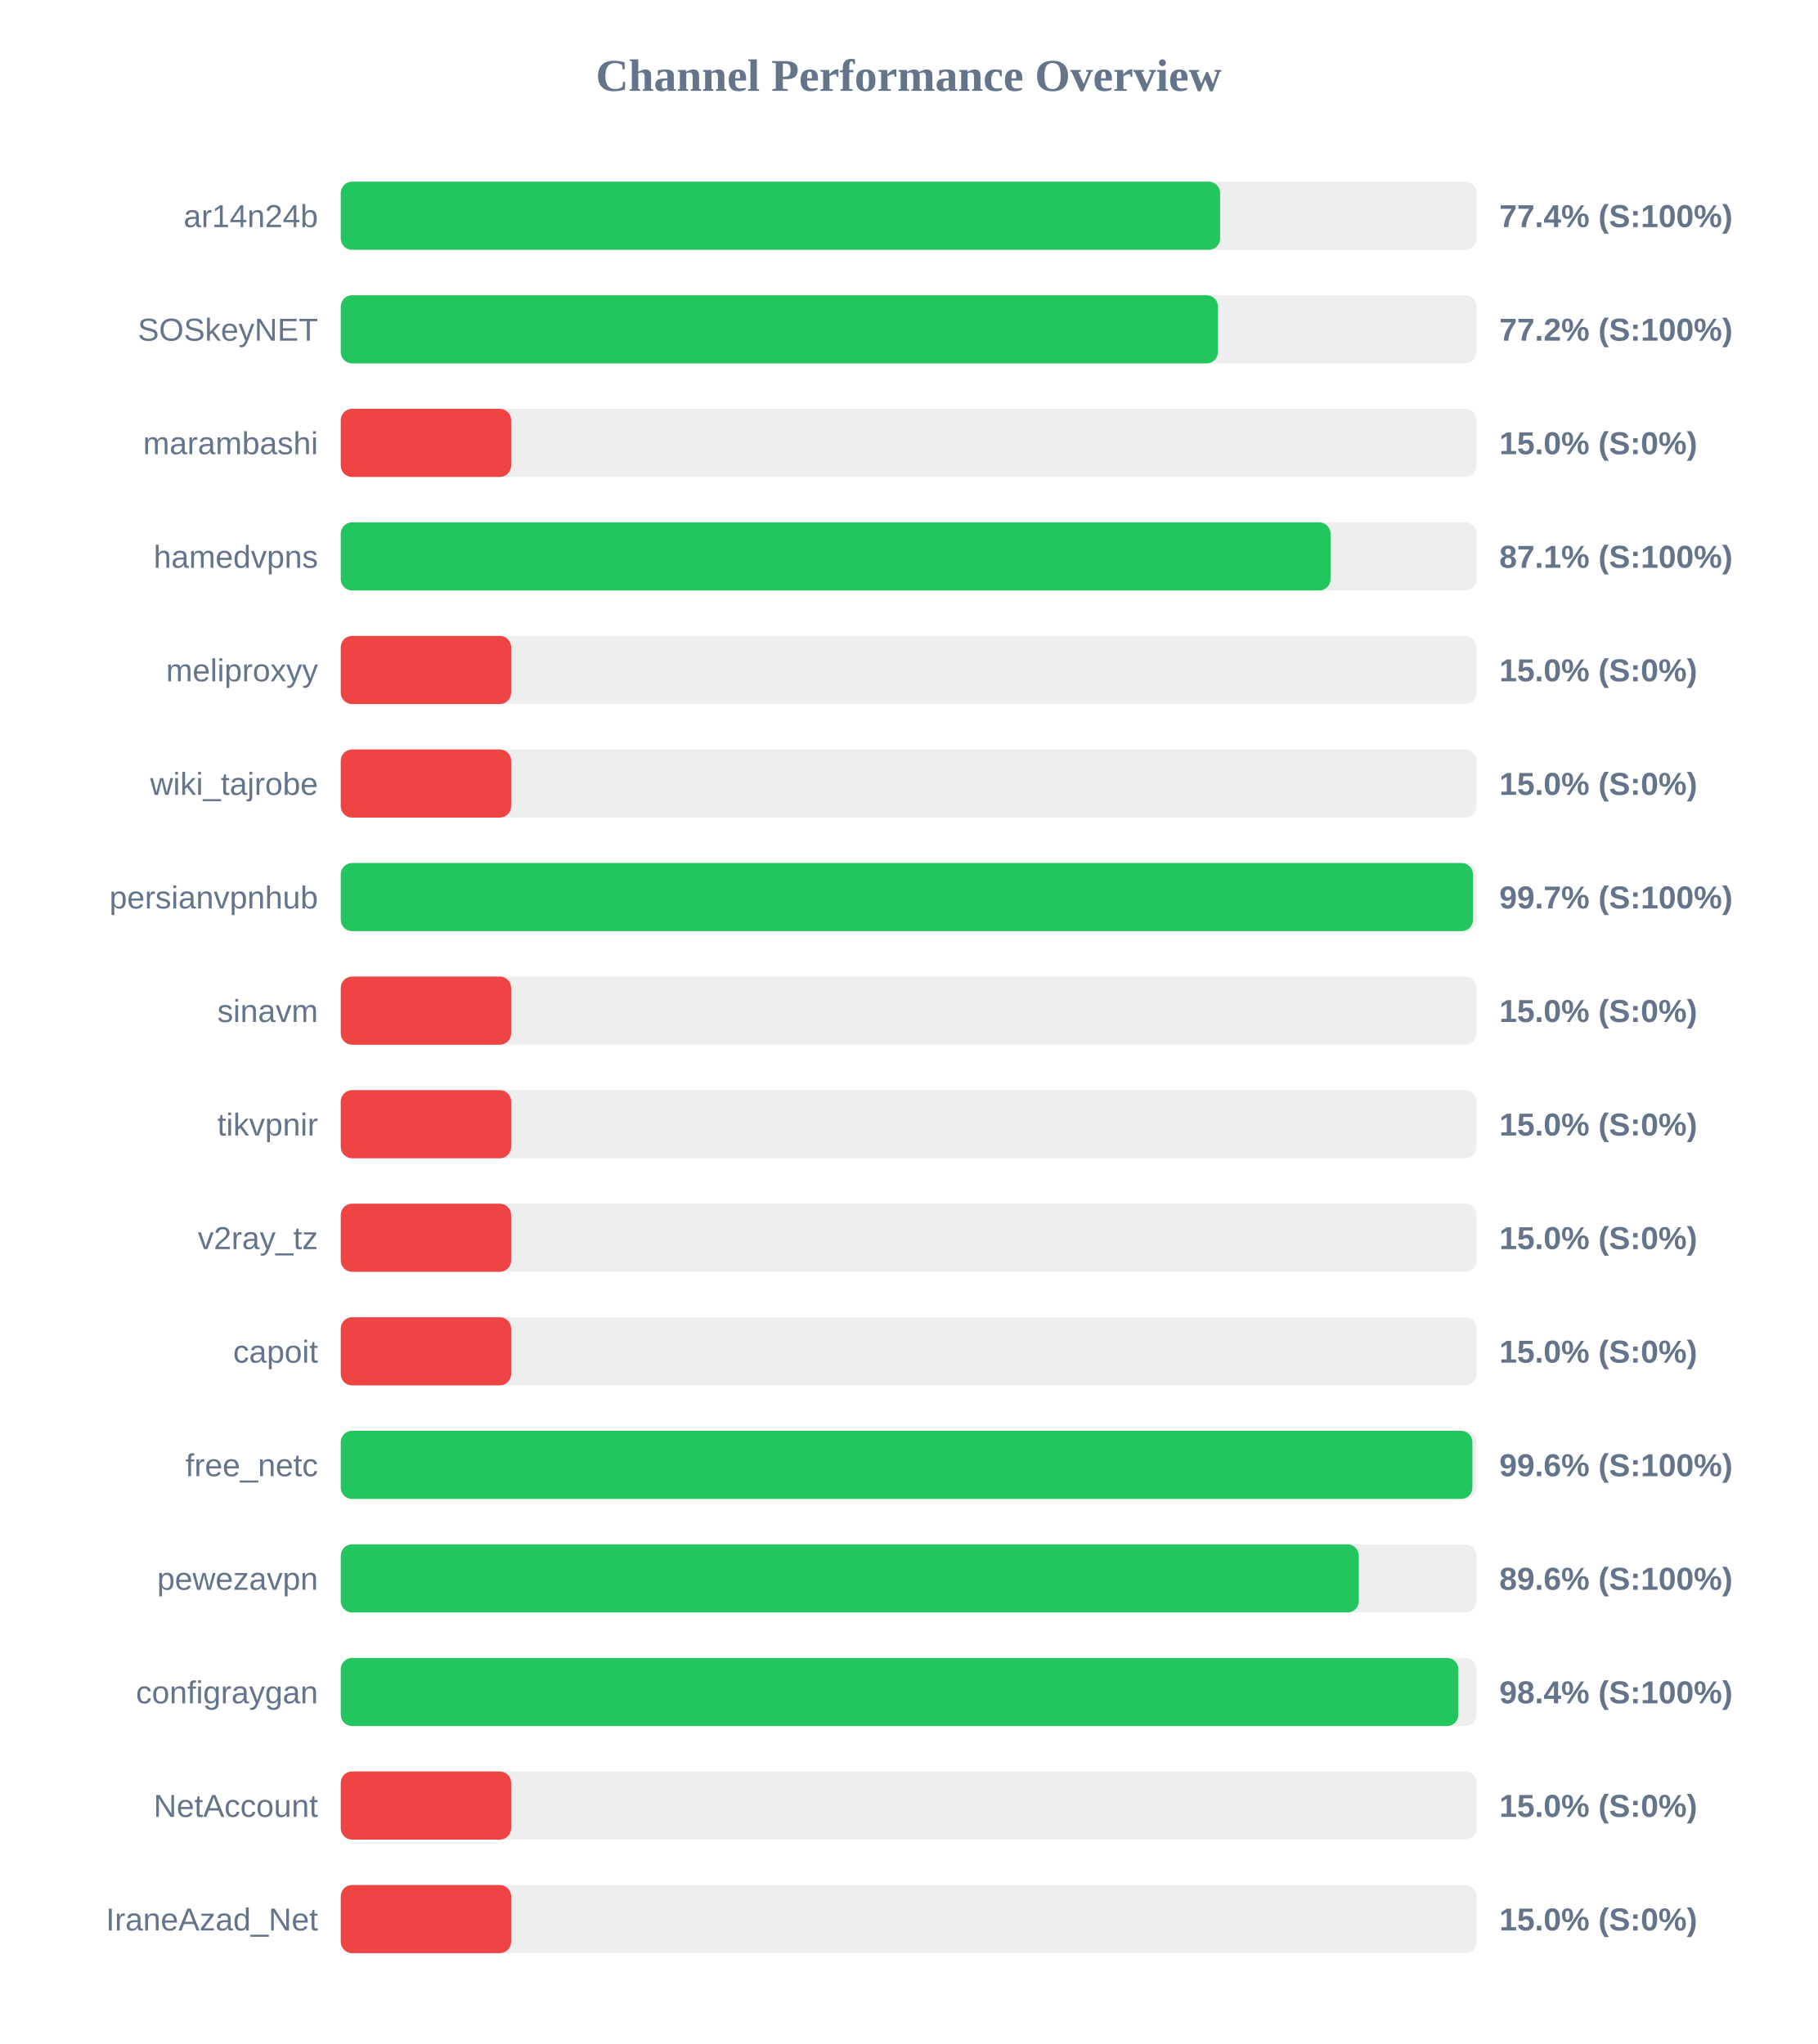
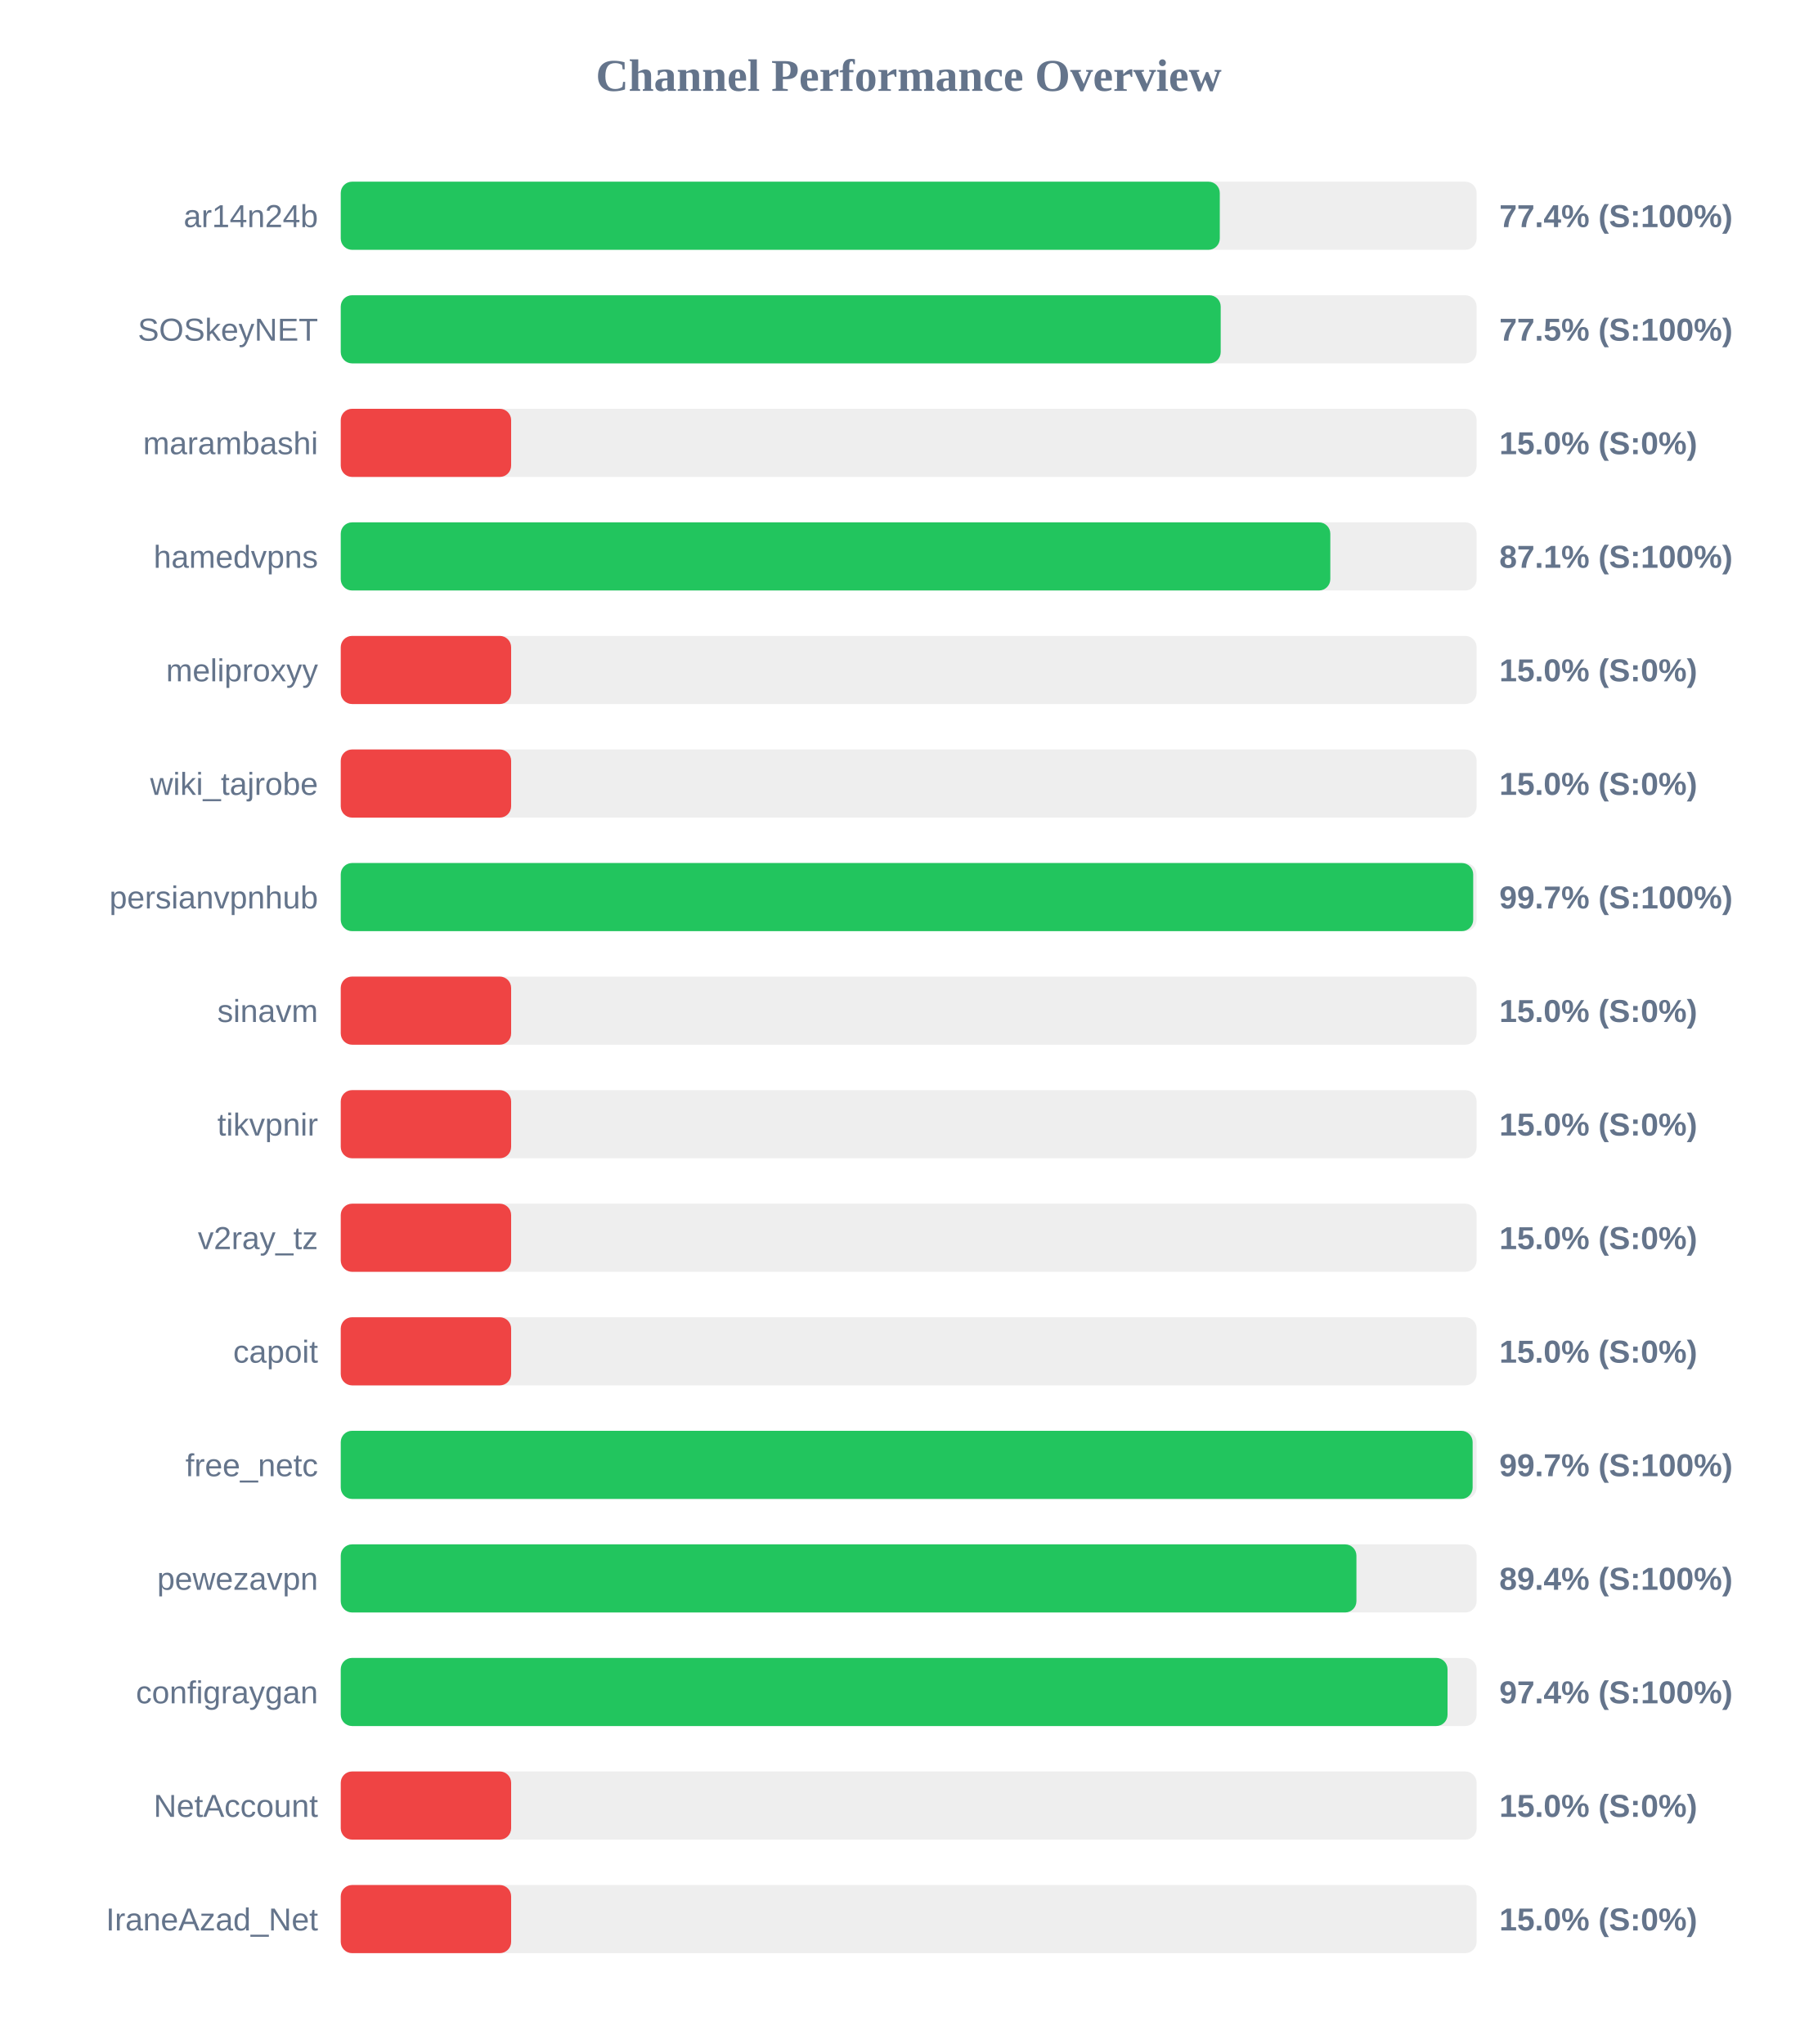
<svg xmlns="http://www.w3.org/2000/svg" width="800" height="900" version="1.1">
  <style>
        .row { font: 14px Arial; fill: #64748b; }
        .score { font: bold 14px Arial; fill: #64748b; }
    </style>
  <text x="400" y="40" text-anchor="middle" font-size="20px" font-weight="bold" fill="#64748b">Channel Performance Overview</text>
  <rect x="150" y="80" width="500" height="30" fill="#eee" rx="5" />
-   <rect x="150" y="80" width="387.1" height="30" fill="#22c55e" rx="5" />
+   <rect x="150" y="80" width="386.95" height="30" fill="#22c55e" rx="5" />
  <text x="140" y="100" text-anchor="end" class="row">ar14n24b</text>
  <text x="660" y="100" text-anchor="start" class="score">77.4% (S:100%)</text>
  <rect x="150" y="130" width="500" height="30" fill="#eee" rx="5" />
-   <rect x="150" y="130" width="386.15" height="30" fill="#22c55e" rx="5" />
+   <rect x="150" y="130" width="387.35" height="30" fill="#22c55e" rx="5" />
  <text x="140" y="150" text-anchor="end" class="row">SOSkeyNET</text>
-   <text x="660" y="150" text-anchor="start" class="score">77.2% (S:100%)</text>
+   <text x="660" y="150" text-anchor="start" class="score">77.5% (S:100%)</text>
  <rect x="150" y="180" width="500" height="30" fill="#eee" rx="5" />
  <rect x="150" y="180" width="75.0" height="30" fill="#ef4444" rx="5" />
  <text x="140" y="200" text-anchor="end" class="row">marambashi</text>
  <text x="660" y="200" text-anchor="start" class="score">15.0% (S:0%)</text>
  <rect x="150" y="230" width="500" height="30" fill="#eee" rx="5" />
-   <rect x="150" y="230" width="435.7" height="30" fill="#22c55e" rx="5" />
+   <rect x="150" y="230" width="435.6" height="30" fill="#22c55e" rx="5" />
  <text x="140" y="250" text-anchor="end" class="row">hamedvpns</text>
  <text x="660" y="250" text-anchor="start" class="score">87.1% (S:100%)</text>
  <rect x="150" y="280" width="500" height="30" fill="#eee" rx="5" />
  <rect x="150" y="280" width="75.0" height="30" fill="#ef4444" rx="5" />
  <text x="140" y="300" text-anchor="end" class="row">meliproxyy</text>
  <text x="660" y="300" text-anchor="start" class="score">15.0% (S:0%)</text>
  <rect x="150" y="330" width="500" height="30" fill="#eee" rx="5" />
  <rect x="150" y="330" width="75.0" height="30" fill="#ef4444" rx="5" />
  <text x="140" y="350" text-anchor="end" class="row">wiki_tajrobe</text>
  <text x="660" y="350" text-anchor="start" class="score">15.0% (S:0%)</text>
  <rect x="150" y="380" width="500" height="30" fill="#eee" rx="5" />
-   <rect x="150" y="380" width="498.4" height="30" fill="#22c55e" rx="5" />
+   <rect x="150" y="380" width="498.5" height="30" fill="#22c55e" rx="5" />
  <text x="140" y="400" text-anchor="end" class="row">persianvpnhub</text>
  <text x="660" y="400" text-anchor="start" class="score">99.7% (S:100%)</text>
  <rect x="150" y="430" width="500" height="30" fill="#eee" rx="5" />
  <rect x="150" y="430" width="75.0" height="30" fill="#ef4444" rx="5" />
  <text x="140" y="450" text-anchor="end" class="row">sinavm</text>
  <text x="660" y="450" text-anchor="start" class="score">15.0% (S:0%)</text>
  <rect x="150" y="480" width="500" height="30" fill="#eee" rx="5" />
  <rect x="150" y="480" width="75.0" height="30" fill="#ef4444" rx="5" />
  <text x="140" y="500" text-anchor="end" class="row">tikvpnir</text>
  <text x="660" y="500" text-anchor="start" class="score">15.0% (S:0%)</text>
  <rect x="150" y="530" width="500" height="30" fill="#eee" rx="5" />
  <rect x="150" y="530" width="75.0" height="30" fill="#ef4444" rx="5" />
  <text x="140" y="550" text-anchor="end" class="row">v2ray_tz</text>
  <text x="660" y="550" text-anchor="start" class="score">15.0% (S:0%)</text>
  <rect x="150" y="580" width="500" height="30" fill="#eee" rx="5" />
  <rect x="150" y="580" width="75.0" height="30" fill="#ef4444" rx="5" />
  <text x="140" y="600" text-anchor="end" class="row">capoit</text>
  <text x="660" y="600" text-anchor="start" class="score">15.0% (S:0%)</text>
  <rect x="150" y="630" width="500" height="30" fill="#eee" rx="5" />
-   <rect x="150" y="630" width="498.15" height="30" fill="#22c55e" rx="5" />
+   <rect x="150" y="630" width="498.25" height="30" fill="#22c55e" rx="5" />
  <text x="140" y="650" text-anchor="end" class="row">free_netc</text>
-   <text x="660" y="650" text-anchor="start" class="score">99.6% (S:100%)</text>
+   <text x="660" y="650" text-anchor="start" class="score">99.7% (S:100%)</text>
  <rect x="150" y="680" width="500" height="30" fill="#eee" rx="5" />
-   <rect x="150" y="680" width="448.15" height="30" fill="#22c55e" rx="5" />
+   <rect x="150" y="680" width="447.1" height="30" fill="#22c55e" rx="5" />
  <text x="140" y="700" text-anchor="end" class="row">pewezavpn</text>
-   <text x="660" y="700" text-anchor="start" class="score">89.6% (S:100%)</text>
+   <text x="660" y="700" text-anchor="start" class="score">89.4% (S:100%)</text>
  <rect x="150" y="730" width="500" height="30" fill="#eee" rx="5" />
-   <rect x="150" y="730" width="491.95" height="30" fill="#22c55e" rx="5" />
+   <rect x="150" y="730" width="487.2" height="30" fill="#22c55e" rx="5" />
  <text x="140" y="750" text-anchor="end" class="row">configraygan</text>
-   <text x="660" y="750" text-anchor="start" class="score">98.4% (S:100%)</text>
+   <text x="660" y="750" text-anchor="start" class="score">97.4% (S:100%)</text>
  <rect x="150" y="780" width="500" height="30" fill="#eee" rx="5" />
  <rect x="150" y="780" width="75.0" height="30" fill="#ef4444" rx="5" />
  <text x="140" y="800" text-anchor="end" class="row">NetAccount</text>
  <text x="660" y="800" text-anchor="start" class="score">15.0% (S:0%)</text>
  <rect x="150" y="830" width="500" height="30" fill="#eee" rx="5" />
  <rect x="150" y="830" width="75.0" height="30" fill="#ef4444" rx="5" />
  <text x="140" y="850" text-anchor="end" class="row">IraneAzad_Net</text>
  <text x="660" y="850" text-anchor="start" class="score">15.0% (S:0%)</text>
</svg>
